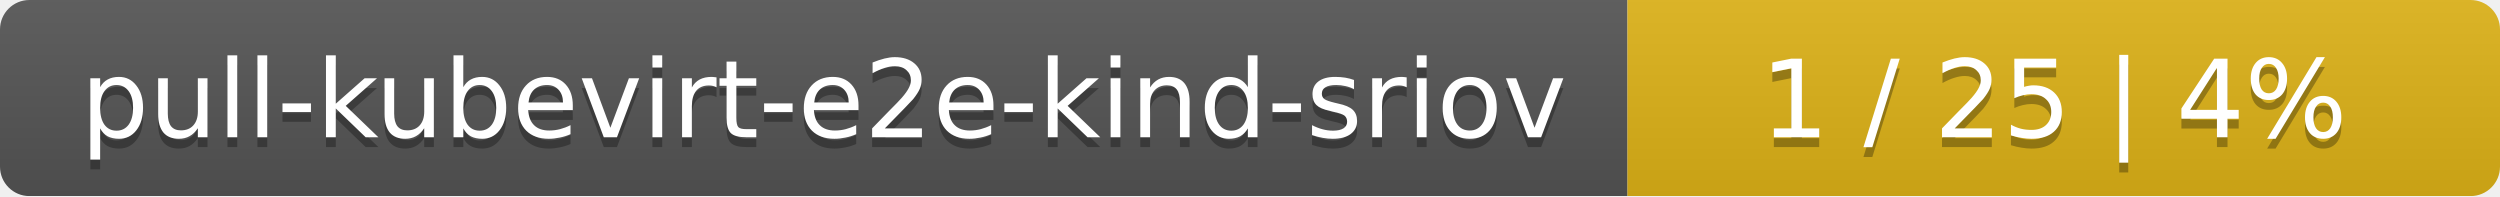
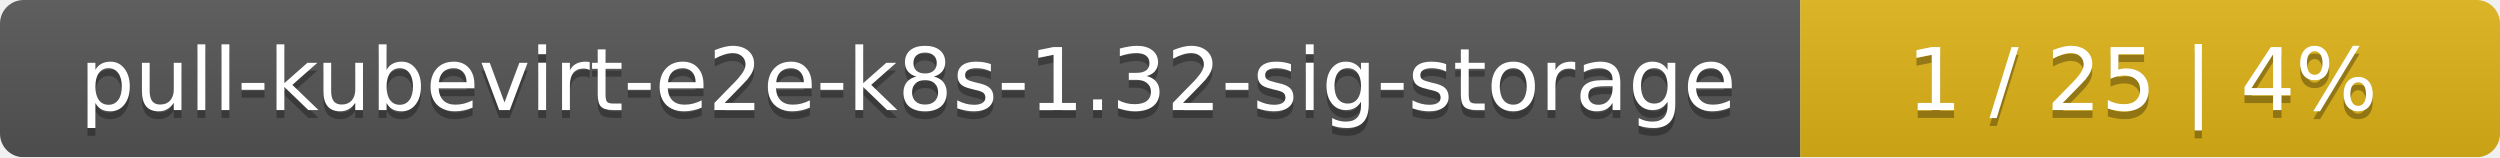
- <svg xmlns="http://www.w3.org/2000/svg" width="255" height="20">
+ <svg xmlns="http://www.w3.org/2000/svg" width="318" height="20">
  <linearGradient id="smooth" x2="0" y2="100%">
    <stop offset="0" stop-color="#bbb" stop-opacity=".1" />
    <stop offset="1" stop-opacity=".1" />
  </linearGradient>
  <mask id="round">
-     <rect width="255" height="20" rx="3" fill="#fff" />
+     <rect width="318" height="20" rx="3" fill="#fff" />
  </mask>
  <g mask="url(#round)">
-     <rect width="166" height="20" fill="#555" />
-     <rect x="166" width="89" height="20" fill="#dfb317" />
-     <rect width="255" height="20" fill="url(#smooth)" />
+     <rect width="229" height="20" fill="#555" />
+     <rect x="229" width="89" height="20" fill="#dfb317" />
+     <rect width="318" height="20" fill="url(#smooth)" />
  </g>
  <g fill="#fff" text-anchor="middle" font-family="DejaVu Sans,Verdana,Geneva,sans-serif" font-size="11">
-     <text x="84" y="15" fill="#010101" fill-opacity=".3">pull-kubevirt-e2e-kind-sriov</text>
-     <text x="84" y="14">pull-kubevirt-e2e-kind-sriov</text>
-     <text x="209.5" y="15" fill="#010101" fill-opacity=".3">1 / 25    |    4%</text>
-     <text x="209.5" y="14">1 / 25    |    4%</text>
+     <text x="115.5" y="15" fill="#010101" fill-opacity=".3">pull-kubevirt-e2e-k8s-1.32-sig-storage</text>
+     <text x="115.5" y="14">pull-kubevirt-e2e-k8s-1.32-sig-storage</text>
+     <text x="272.5" y="15" fill="#010101" fill-opacity=".3">1 / 25    |    4%</text>
+     <text x="272.5" y="14">1 / 25    |    4%</text>
  </g>
</svg>
